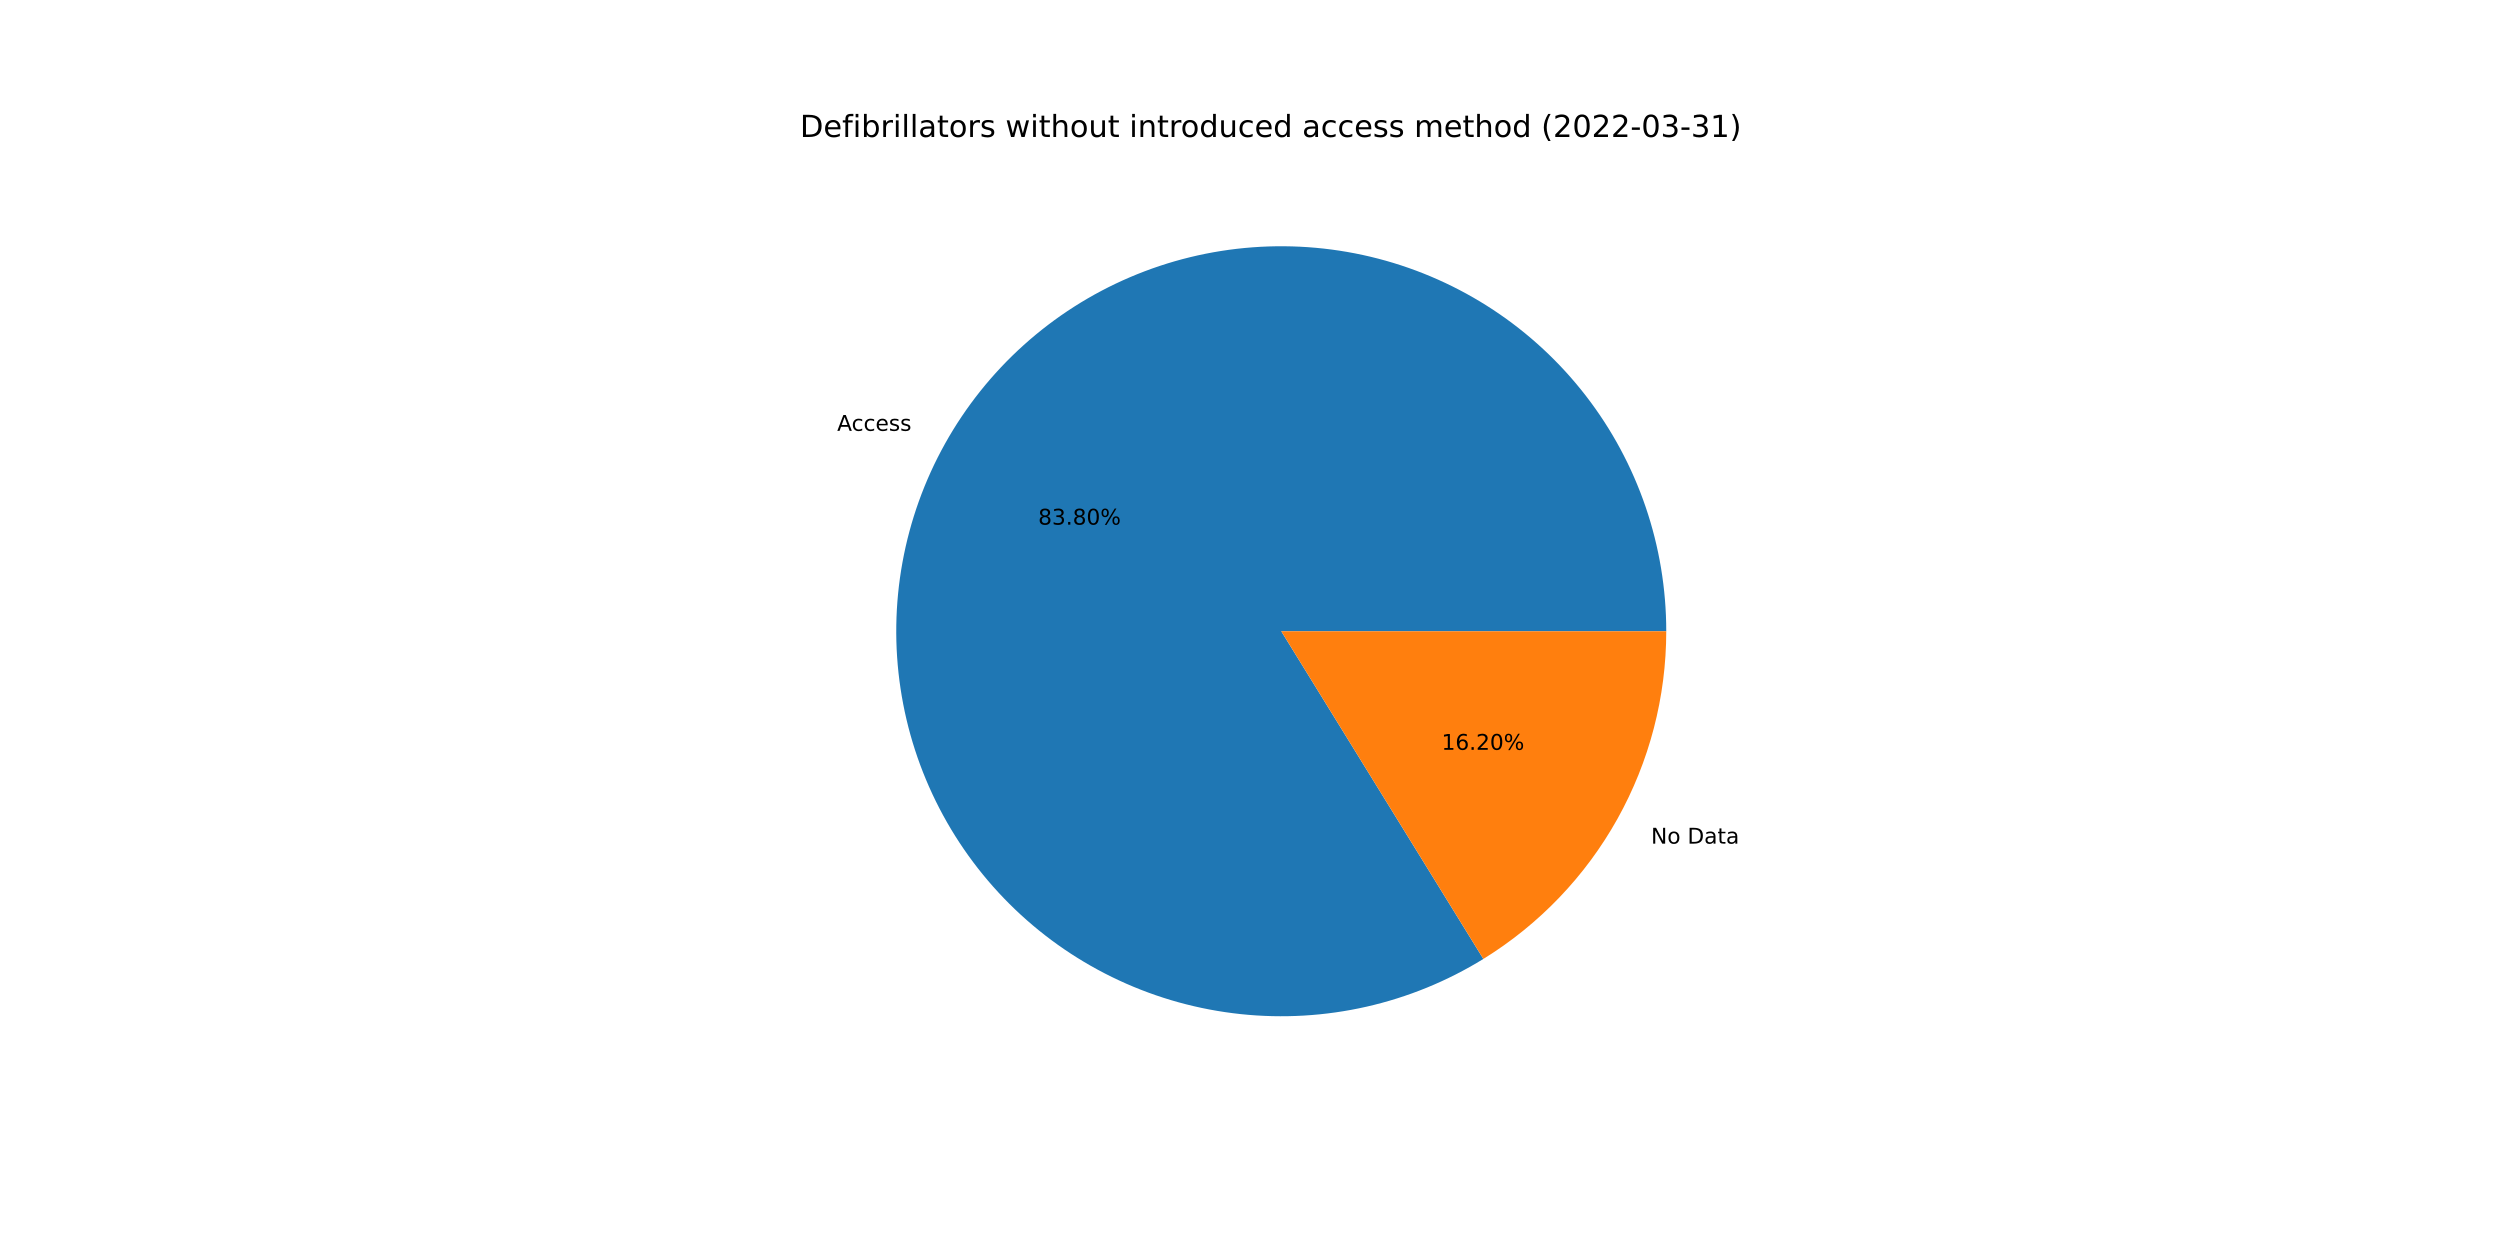
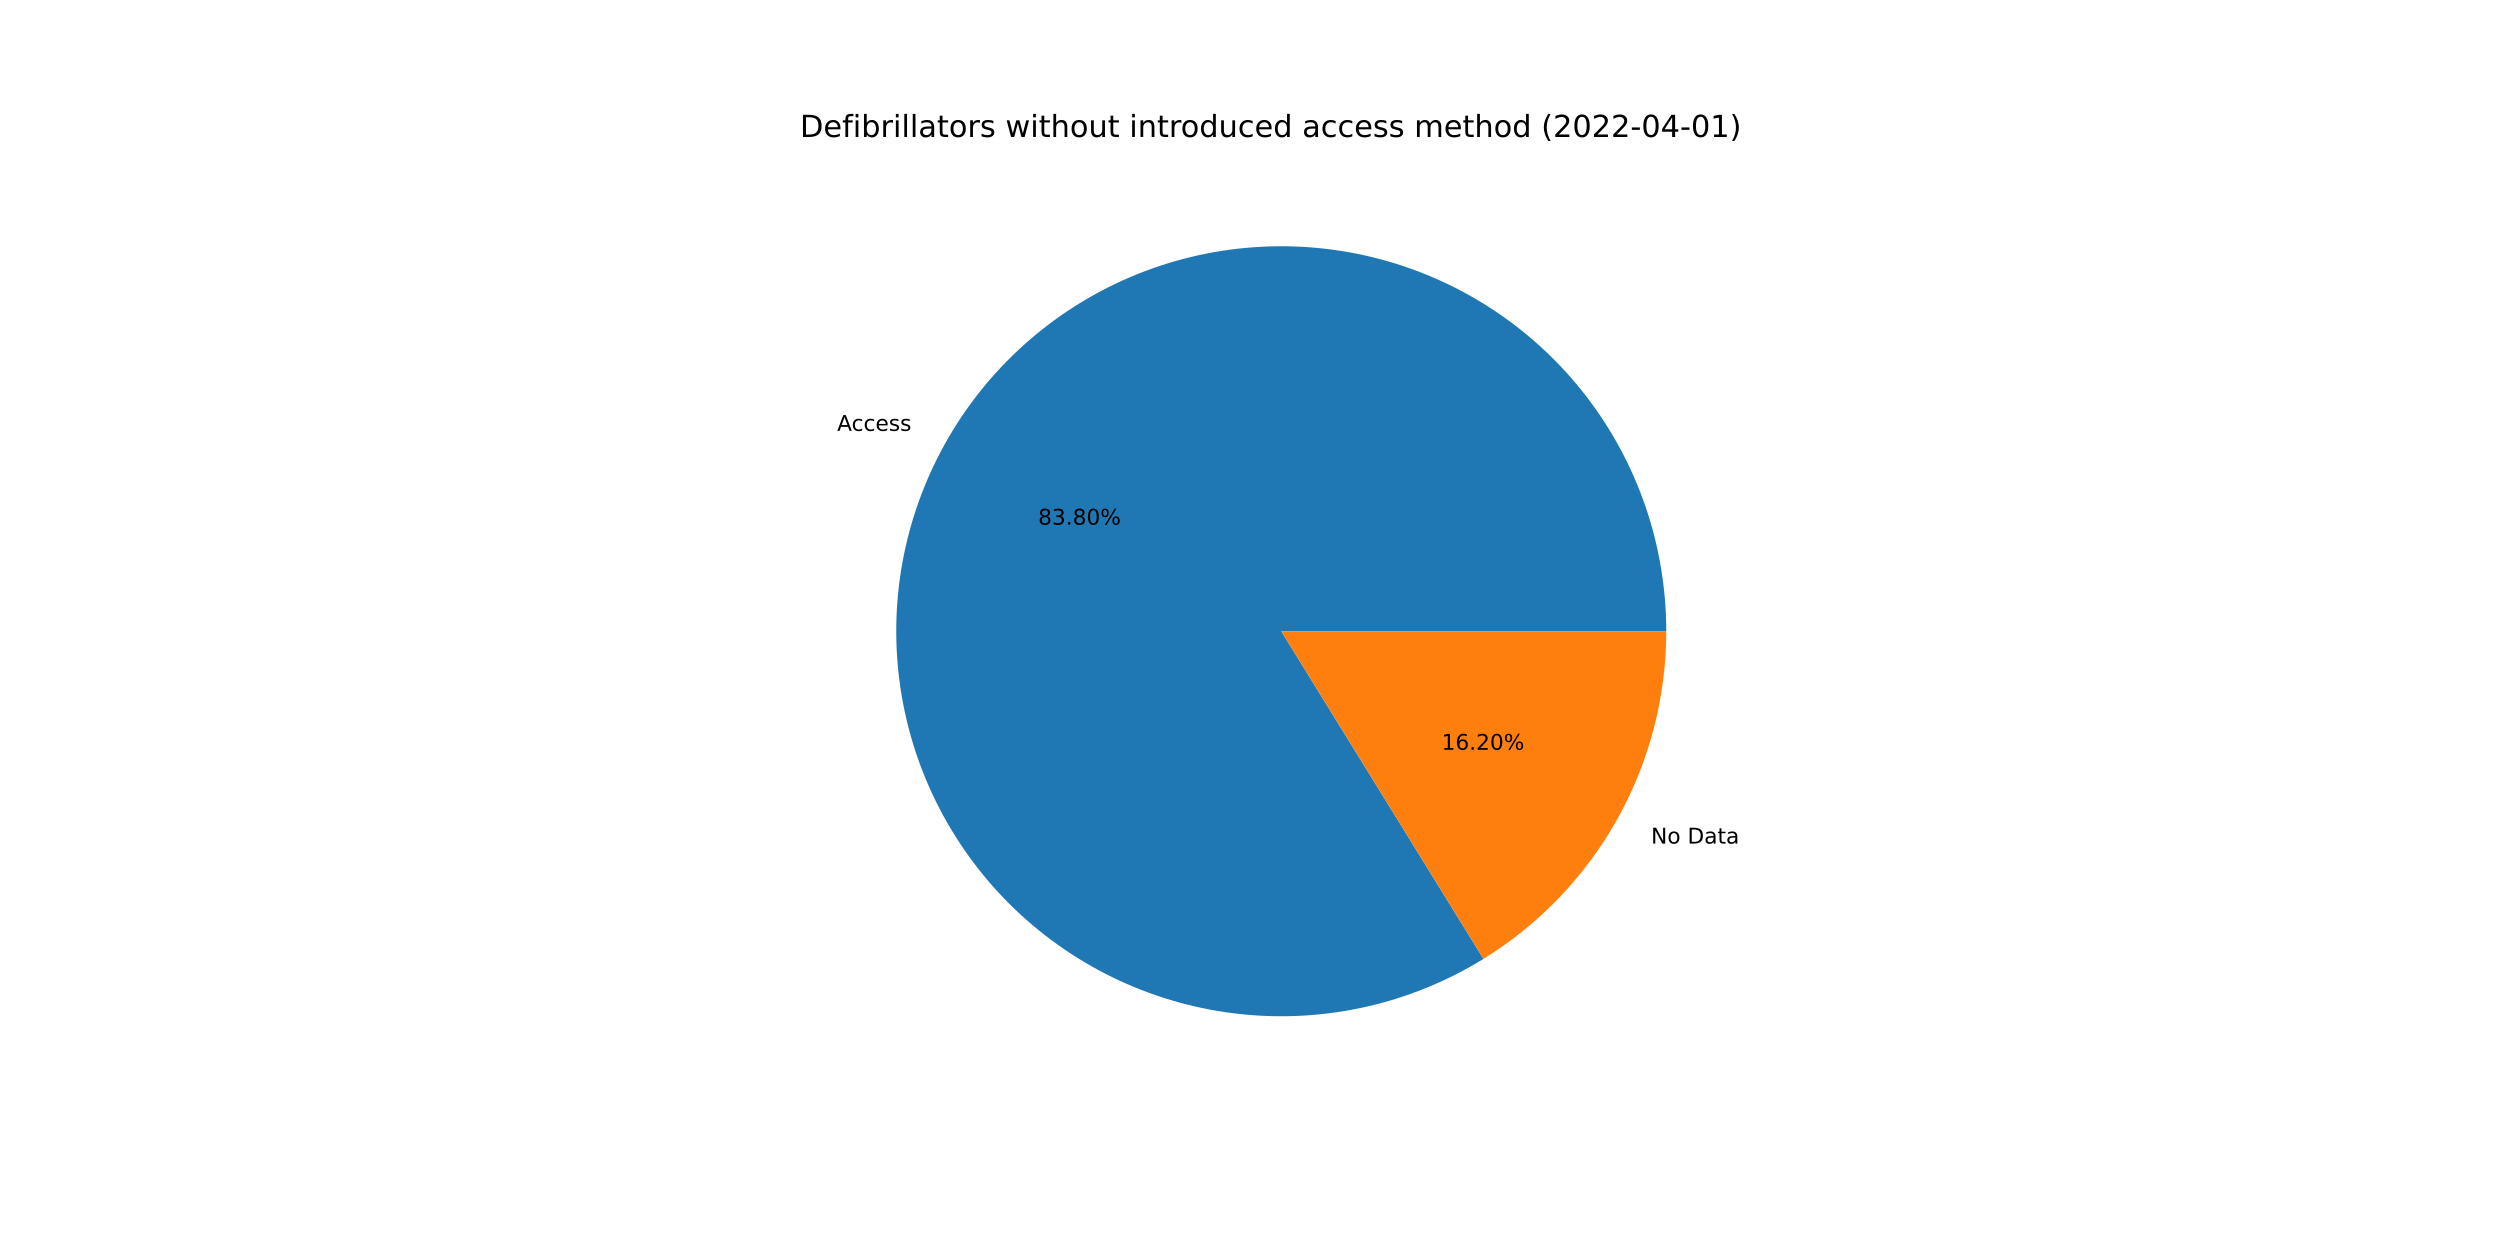
<svg xmlns="http://www.w3.org/2000/svg" xmlns:xlink="http://www.w3.org/1999/xlink" width="1152pt" height="576pt" viewBox="0 0 1152 576" version="1.1">
  <defs>
    <style type="text/css">*{stroke-linejoin: round; stroke-linecap: butt}</style>
  </defs>
  <g id="figure_1">
    <g id="patch_1">
      <path d="M 0 576  L 1152 576  L 1152 0  L 0 0  z " style="fill: #ffffff" />
    </g>
    <g id="axes_1">
      <g id="patch_2">
-         <path d="M 767.808 290.88  C 767.808 271.377 764.592 252.006 758.289 233.549  C 751.987 215.092 742.683 197.801 730.754 182.371  C 718.825 166.941 704.433 153.583 688.158 142.836  C 671.883 132.089 653.947 124.099 635.072 119.188  C 616.197 114.277 596.641 112.512 577.191 113.964  C 557.742 115.416 538.665 120.066 520.729 127.725  C 502.792 135.385 486.241 145.949 471.742 158.994  C 457.243 172.039 444.994 187.385 435.489 204.415  C 425.983 221.446 419.351 239.927 415.859 259.115  C 412.367 278.303 412.063 297.937 414.959 317.224  C 417.855 336.511 423.912 355.189 432.885 372.505  C 441.859 389.822 453.627 405.54 467.715 419.028  C 481.802 432.515 498.018 443.588 515.709 451.799  C 533.4 460.01 552.324 465.248 571.719 467.302  C 591.114 469.355 610.715 468.197 629.733 463.873  C 648.751 459.549 666.926 452.118 683.526 441.88  L 590.4 290.88  L 767.808 290.88  z " style="fill: #1f77b4" />
+         <path d="M 767.808 290.88  C 767.808 271.375 764.591 252.004 758.288 233.546  C 751.985 215.088 742.68 197.795 730.75 182.365  C 718.819 166.935 704.426 153.577 688.149 142.83  C 671.872 132.083 653.934 124.094 635.057 119.185  C 616.181 114.275 596.623 112.512 577.173 113.966  C 557.723 115.42 538.645 120.072 520.708 127.734  C 502.771 135.396 486.221 145.964 471.723 159.011  C 457.225 172.059 444.977 187.409 435.474 204.441  C 425.971 221.474 419.342 239.958 415.853 259.148  C 412.364 278.338 412.064 297.973 414.964 317.261  C 417.865 336.548 423.926 355.226 432.904 372.542  C 441.882 389.857 453.655 405.574 467.747 419.059  C 481.839 432.543 498.059 443.612 515.753 451.819  C 533.447 460.026 552.374 465.259 571.77 467.307  C 591.167 469.355 610.77 468.191 629.787 463.86  C 648.805 459.53 666.979 452.093 683.577 441.849  L 590.4 290.88  L 767.808 290.88  z " style="fill: #1f77b4" />
      </g>
      <g id="patch_3">
-         <path d="M 683.526 441.88  C 709.288 425.992 730.56 403.773 745.311 377.345  C 760.063 350.916 767.808 321.147 767.808 290.88  L 590.4 290.88  L 683.526 441.88  z " style="fill: #ff7f0e" />
+         <path d="M 683.577 441.849  C 709.325 425.958 730.584 403.741 745.326 377.319  C 760.068 350.896 767.808 321.137 767.808 290.88  L 590.4 290.88  L 683.577 441.849  z " style="fill: #ff7f0e" />
      </g>
      <g id="matplotlib.axis_1" />
      <g id="matplotlib.axis_2" />
      <g id="text_1">
-         <g transform="translate(385.7633 198.5284)scale(0.1 -0.1)">
+         <g transform="translate(385.7473 198.557)scale(0.1 -0.1)">
          <defs>
            <path id="DejaVuSans-41" d="M 2188 4044  L 1331 1722  L 3047 1722  L 2188 4044  z M 1831 4666  L 2547 4666  L 4325 0  L 3669 0  L 3244 1197  L 1141 1197  L 716 0  L 50 0  L 1831 4666  z " transform="scale(0.015625)" />
            <path id="DejaVuSans-63" d="M 3122 3366  L 3122 2828  Q 2878 2963 2633 3030  Q 2388 3097 2138 3097  Q 1578 3097 1268 2742  Q 959 2388 959 1747  Q 959 1106 1268 751  Q 1578 397 2138 397  Q 2388 397 2633 464  Q 2878 531 3122 666  L 3122 134  Q 2881 22 2623 -34  Q 2366 -91 2075 -91  Q 1284 -91 818 406  Q 353 903 353 1747  Q 353 2603 823 3093  Q 1294 3584 2113 3584  Q 2378 3584 2631 3529  Q 2884 3475 3122 3366  z " transform="scale(0.015625)" />
            <path id="DejaVuSans-65" d="M 3597 1894  L 3597 1613  L 953 1613  Q 991 1019 1311 708  Q 1631 397 2203 397  Q 2534 397 2845 478  Q 3156 559 3463 722  L 3463 178  Q 3153 47 2828 -22  Q 2503 -91 2169 -91  Q 1331 -91 842 396  Q 353 884 353 1716  Q 353 2575 817 3079  Q 1281 3584 2069 3584  Q 2775 3584 3186 3129  Q 3597 2675 3597 1894  z M 3022 2063  Q 3016 2534 2758 2815  Q 2500 3097 2075 3097  Q 1594 3097 1305 2825  Q 1016 2553 972 2059  L 3022 2063  z " transform="scale(0.015625)" />
            <path id="DejaVuSans-73" d="M 2834 3397  L 2834 2853  Q 2591 2978 2328 3040  Q 2066 3103 1784 3103  Q 1356 3103 1142 2972  Q 928 2841 928 2578  Q 928 2378 1081 2264  Q 1234 2150 1697 2047  L 1894 2003  Q 2506 1872 2764 1633  Q 3022 1394 3022 966  Q 3022 478 2636 193  Q 2250 -91 1575 -91  Q 1294 -91 989 -36  Q 684 19 347 128  L 347 722  Q 666 556 975 473  Q 1284 391 1588 391  Q 1994 391 2212 530  Q 2431 669 2431 922  Q 2431 1156 2273 1281  Q 2116 1406 1581 1522  L 1381 1569  Q 847 1681 609 1914  Q 372 2147 372 2553  Q 372 3047 722 3315  Q 1072 3584 1716 3584  Q 2034 3584 2315 3537  Q 2597 3491 2834 3397  z " transform="scale(0.015625)" />
          </defs>
          <use xlink:href="#DejaVuSans-41" />
          <use xlink:href="#DejaVuSans-63" x="66.658" />
          <use xlink:href="#DejaVuSans-63" x="121.639" />
          <use xlink:href="#DejaVuSans-65" x="176.619" />
          <use xlink:href="#DejaVuSans-73" x="238.143" />
          <use xlink:href="#DejaVuSans-73" x="290.242" />
        </g>
      </g>
      <g id="text_2">
-         <g transform="translate(478.3884 241.7606)scale(0.1 -0.1)">
+         <g transform="translate(478.3797 241.7763)scale(0.1 -0.1)">
          <defs>
            <path id="DejaVuSans-38" d="M 2034 2216  Q 1584 2216 1326 1975  Q 1069 1734 1069 1313  Q 1069 891 1326 650  Q 1584 409 2034 409  Q 2484 409 2743 651  Q 3003 894 3003 1313  Q 3003 1734 2745 1975  Q 2488 2216 2034 2216  z M 1403 2484  Q 997 2584 770 2862  Q 544 3141 544 3541  Q 544 4100 942 4425  Q 1341 4750 2034 4750  Q 2731 4750 3128 4425  Q 3525 4100 3525 3541  Q 3525 3141 3298 2862  Q 3072 2584 2669 2484  Q 3125 2378 3379 2068  Q 3634 1759 3634 1313  Q 3634 634 3220 271  Q 2806 -91 2034 -91  Q 1263 -91 848 271  Q 434 634 434 1313  Q 434 1759 690 2068  Q 947 2378 1403 2484  z M 1172 3481  Q 1172 3119 1398 2916  Q 1625 2713 2034 2713  Q 2441 2713 2670 2916  Q 2900 3119 2900 3481  Q 2900 3844 2670 4047  Q 2441 4250 2034 4250  Q 1625 4250 1398 4047  Q 1172 3844 1172 3481  z " transform="scale(0.015625)" />
            <path id="DejaVuSans-33" d="M 2597 2516  Q 3050 2419 3304 2112  Q 3559 1806 3559 1356  Q 3559 666 3084 287  Q 2609 -91 1734 -91  Q 1441 -91 1130 -33  Q 819 25 488 141  L 488 750  Q 750 597 1062 519  Q 1375 441 1716 441  Q 2309 441 2620 675  Q 2931 909 2931 1356  Q 2931 1769 2642 2001  Q 2353 2234 1838 2234  L 1294 2234  L 1294 2753  L 1863 2753  Q 2328 2753 2575 2939  Q 2822 3125 2822 3475  Q 2822 3834 2567 4026  Q 2313 4219 1838 4219  Q 1578 4219 1281 4162  Q 984 4106 628 3988  L 628 4550  Q 988 4650 1302 4700  Q 1616 4750 1894 4750  Q 2613 4750 3031 4423  Q 3450 4097 3450 3541  Q 3450 3153 3228 2886  Q 3006 2619 2597 2516  z " transform="scale(0.015625)" />
            <path id="DejaVuSans-2e" d="M 684 794  L 1344 794  L 1344 0  L 684 0  L 684 794  z " transform="scale(0.015625)" />
            <path id="DejaVuSans-30" d="M 2034 4250  Q 1547 4250 1301 3770  Q 1056 3291 1056 2328  Q 1056 1369 1301 889  Q 1547 409 2034 409  Q 2525 409 2770 889  Q 3016 1369 3016 2328  Q 3016 3291 2770 3770  Q 2525 4250 2034 4250  z M 2034 4750  Q 2819 4750 3233 4129  Q 3647 3509 3647 2328  Q 3647 1150 3233 529  Q 2819 -91 2034 -91  Q 1250 -91 836 529  Q 422 1150 422 2328  Q 422 3509 836 4129  Q 1250 4750 2034 4750  z " transform="scale(0.015625)" />
            <path id="DejaVuSans-25" d="M 4653 2053  Q 4381 2053 4226 1822  Q 4072 1591 4072 1178  Q 4072 772 4226 539  Q 4381 306 4653 306  Q 4919 306 5073 539  Q 5228 772 5228 1178  Q 5228 1588 5073 1820  Q 4919 2053 4653 2053  z M 4653 2450  Q 5147 2450 5437 2106  Q 5728 1763 5728 1178  Q 5728 594 5436 251  Q 5144 -91 4653 -91  Q 4153 -91 3862 251  Q 3572 594 3572 1178  Q 3572 1766 3864 2108  Q 4156 2450 4653 2450  z M 1428 4353  Q 1159 4353 1004 4120  Q 850 3888 850 3481  Q 850 3069 1003 2837  Q 1156 2606 1428 2606  Q 1700 2606 1854 2837  Q 2009 3069 2009 3481  Q 2009 3884 1853 4118  Q 1697 4353 1428 4353  z M 4250 4750  L 4750 4750  L 1831 -91  L 1331 -91  L 4250 4750  z M 1428 4750  Q 1922 4750 2215 4408  Q 2509 4066 2509 3481  Q 2509 2891 2217 2550  Q 1925 2209 1428 2209  Q 931 2209 642 2551  Q 353 2894 353 3481  Q 353 4063 643 4406  Q 934 4750 1428 4750  z " transform="scale(0.015625)" />
          </defs>
          <use xlink:href="#DejaVuSans-38" />
          <use xlink:href="#DejaVuSans-33" x="63.623" />
          <use xlink:href="#DejaVuSans-2e" x="127.246" />
          <use xlink:href="#DejaVuSans-38" x="159.033" />
          <use xlink:href="#DejaVuSans-30" x="222.656" />
          <use xlink:href="#DejaVuSans-25" x="286.279" />
        </g>
      </g>
      <g id="text_3">
-         <g transform="translate(760.8023 388.7504)scale(0.1 -0.1)">
+         <g transform="translate(760.8183 388.7218)scale(0.1 -0.1)">
          <defs>
            <path id="DejaVuSans-4e" d="M 628 4666  L 1478 4666  L 3547 763  L 3547 4666  L 4159 4666  L 4159 0  L 3309 0  L 1241 3903  L 1241 0  L 628 0  L 628 4666  z " transform="scale(0.015625)" />
            <path id="DejaVuSans-6f" d="M 1959 3097  Q 1497 3097 1228 2736  Q 959 2375 959 1747  Q 959 1119 1226 758  Q 1494 397 1959 397  Q 2419 397 2687 759  Q 2956 1122 2956 1747  Q 2956 2369 2687 2733  Q 2419 3097 1959 3097  z M 1959 3584  Q 2709 3584 3137 3096  Q 3566 2609 3566 1747  Q 3566 888 3137 398  Q 2709 -91 1959 -91  Q 1206 -91 779 398  Q 353 888 353 1747  Q 353 2609 779 3096  Q 1206 3584 1959 3584  z " transform="scale(0.015625)" />
            <path id="DejaVuSans-20" transform="scale(0.015625)" />
            <path id="DejaVuSans-44" d="M 1259 4147  L 1259 519  L 2022 519  Q 2988 519 3436 956  Q 3884 1394 3884 2338  Q 3884 3275 3436 3711  Q 2988 4147 2022 4147  L 1259 4147  z M 628 4666  L 1925 4666  Q 3281 4666 3915 4102  Q 4550 3538 4550 2338  Q 4550 1131 3912 565  Q 3275 0 1925 0  L 628 0  L 628 4666  z " transform="scale(0.015625)" />
            <path id="DejaVuSans-61" d="M 2194 1759  Q 1497 1759 1228 1600  Q 959 1441 959 1056  Q 959 750 1161 570  Q 1363 391 1709 391  Q 2188 391 2477 730  Q 2766 1069 2766 1631  L 2766 1759  L 2194 1759  z M 3341 1997  L 3341 0  L 2766 0  L 2766 531  Q 2569 213 2275 61  Q 1981 -91 1556 -91  Q 1019 -91 701 211  Q 384 513 384 1019  Q 384 1609 779 1909  Q 1175 2209 1959 2209  L 2766 2209  L 2766 2266  Q 2766 2663 2505 2880  Q 2244 3097 1772 3097  Q 1472 3097 1187 3025  Q 903 2953 641 2809  L 641 3341  Q 956 3463 1253 3523  Q 1550 3584 1831 3584  Q 2591 3584 2966 3190  Q 3341 2797 3341 1997  z " transform="scale(0.015625)" />
            <path id="DejaVuSans-74" d="M 1172 4494  L 1172 3500  L 2356 3500  L 2356 3053  L 1172 3053  L 1172 1153  Q 1172 725 1289 603  Q 1406 481 1766 481  L 2356 481  L 2356 0  L 1766 0  Q 1100 0 847 248  Q 594 497 594 1153  L 594 3053  L 172 3053  L 172 3500  L 594 3500  L 594 4494  L 1172 4494  z " transform="scale(0.015625)" />
          </defs>
          <use xlink:href="#DejaVuSans-4e" />
          <use xlink:href="#DejaVuSans-6f" x="74.805" />
          <use xlink:href="#DejaVuSans-20" x="135.986" />
          <use xlink:href="#DejaVuSans-44" x="167.773" />
          <use xlink:href="#DejaVuSans-61" x="244.775" />
          <use xlink:href="#DejaVuSans-74" x="306.055" />
          <use xlink:href="#DejaVuSans-61" x="345.264" />
        </g>
      </g>
      <g id="text_4">
-         <g transform="translate(664.2819 345.5181)scale(0.1 -0.1)">
+         <g transform="translate(664.2906 345.5025)scale(0.1 -0.1)">
          <defs>
            <path id="DejaVuSans-31" d="M 794 531  L 1825 531  L 1825 4091  L 703 3866  L 703 4441  L 1819 4666  L 2450 4666  L 2450 531  L 3481 531  L 3481 0  L 794 0  L 794 531  z " transform="scale(0.015625)" />
            <path id="DejaVuSans-36" d="M 2113 2584  Q 1688 2584 1439 2293  Q 1191 2003 1191 1497  Q 1191 994 1439 701  Q 1688 409 2113 409  Q 2538 409 2786 701  Q 3034 994 3034 1497  Q 3034 2003 2786 2293  Q 2538 2584 2113 2584  z M 3366 4563  L 3366 3988  Q 3128 4100 2886 4159  Q 2644 4219 2406 4219  Q 1781 4219 1451 3797  Q 1122 3375 1075 2522  Q 1259 2794 1537 2939  Q 1816 3084 2150 3084  Q 2853 3084 3261 2657  Q 3669 2231 3669 1497  Q 3669 778 3244 343  Q 2819 -91 2113 -91  Q 1303 -91 875 529  Q 447 1150 447 2328  Q 447 3434 972 4092  Q 1497 4750 2381 4750  Q 2619 4750 2861 4703  Q 3103 4656 3366 4563  z " transform="scale(0.015625)" />
            <path id="DejaVuSans-32" d="M 1228 531  L 3431 531  L 3431 0  L 469 0  L 469 531  Q 828 903 1448 1529  Q 2069 2156 2228 2338  Q 2531 2678 2651 2914  Q 2772 3150 2772 3378  Q 2772 3750 2511 3984  Q 2250 4219 1831 4219  Q 1534 4219 1204 4116  Q 875 4013 500 3803  L 500 4441  Q 881 4594 1212 4672  Q 1544 4750 1819 4750  Q 2544 4750 2975 4387  Q 3406 4025 3406 3419  Q 3406 3131 3298 2873  Q 3191 2616 2906 2266  Q 2828 2175 2409 1742  Q 1991 1309 1228 531  z " transform="scale(0.015625)" />
          </defs>
          <use xlink:href="#DejaVuSans-31" />
          <use xlink:href="#DejaVuSans-36" x="63.623" />
          <use xlink:href="#DejaVuSans-2e" x="127.246" />
          <use xlink:href="#DejaVuSans-32" x="159.033" />
          <use xlink:href="#DejaVuSans-30" x="222.656" />
          <use xlink:href="#DejaVuSans-25" x="286.279" />
        </g>
      </g>
      <g id="text_5">
        <g transform="translate(368.64 63.12)scale(0.14 -0.14)">
          <defs>
            <path id="DejaVuSans-66" d="M 2375 4863  L 2375 4384  L 1825 4384  Q 1516 4384 1395 4259  Q 1275 4134 1275 3809  L 1275 3500  L 2222 3500  L 2222 3053  L 1275 3053  L 1275 0  L 697 0  L 697 3053  L 147 3053  L 147 3500  L 697 3500  L 697 3744  Q 697 4328 969 4595  Q 1241 4863 1831 4863  L 2375 4863  z " transform="scale(0.015625)" />
            <path id="DejaVuSans-69" d="M 603 3500  L 1178 3500  L 1178 0  L 603 0  L 603 3500  z M 603 4863  L 1178 4863  L 1178 4134  L 603 4134  L 603 4863  z " transform="scale(0.015625)" />
            <path id="DejaVuSans-62" d="M 3116 1747  Q 3116 2381 2855 2742  Q 2594 3103 2138 3103  Q 1681 3103 1420 2742  Q 1159 2381 1159 1747  Q 1159 1113 1420 752  Q 1681 391 2138 391  Q 2594 391 2855 752  Q 3116 1113 3116 1747  z M 1159 2969  Q 1341 3281 1617 3432  Q 1894 3584 2278 3584  Q 2916 3584 3314 3078  Q 3713 2572 3713 1747  Q 3713 922 3314 415  Q 2916 -91 2278 -91  Q 1894 -91 1617 61  Q 1341 213 1159 525  L 1159 0  L 581 0  L 581 4863  L 1159 4863  L 1159 2969  z " transform="scale(0.015625)" />
            <path id="DejaVuSans-72" d="M 2631 2963  Q 2534 3019 2420 3045  Q 2306 3072 2169 3072  Q 1681 3072 1420 2755  Q 1159 2438 1159 1844  L 1159 0  L 581 0  L 581 3500  L 1159 3500  L 1159 2956  Q 1341 3275 1631 3429  Q 1922 3584 2338 3584  Q 2397 3584 2469 3576  Q 2541 3569 2628 3553  L 2631 2963  z " transform="scale(0.015625)" />
            <path id="DejaVuSans-6c" d="M 603 4863  L 1178 4863  L 1178 0  L 603 0  L 603 4863  z " transform="scale(0.015625)" />
            <path id="DejaVuSans-77" d="M 269 3500  L 844 3500  L 1563 769  L 2278 3500  L 2956 3500  L 3675 769  L 4391 3500  L 4966 3500  L 4050 0  L 3372 0  L 2619 2869  L 1863 0  L 1184 0  L 269 3500  z " transform="scale(0.015625)" />
            <path id="DejaVuSans-68" d="M 3513 2113  L 3513 0  L 2938 0  L 2938 2094  Q 2938 2591 2744 2837  Q 2550 3084 2163 3084  Q 1697 3084 1428 2787  Q 1159 2491 1159 1978  L 1159 0  L 581 0  L 581 4863  L 1159 4863  L 1159 2956  Q 1366 3272 1645 3428  Q 1925 3584 2291 3584  Q 2894 3584 3203 3211  Q 3513 2838 3513 2113  z " transform="scale(0.015625)" />
            <path id="DejaVuSans-75" d="M 544 1381  L 544 3500  L 1119 3500  L 1119 1403  Q 1119 906 1312 657  Q 1506 409 1894 409  Q 2359 409 2629 706  Q 2900 1003 2900 1516  L 2900 3500  L 3475 3500  L 3475 0  L 2900 0  L 2900 538  Q 2691 219 2414 64  Q 2138 -91 1772 -91  Q 1169 -91 856 284  Q 544 659 544 1381  z M 1991 3584  L 1991 3584  z " transform="scale(0.015625)" />
            <path id="DejaVuSans-6e" d="M 3513 2113  L 3513 0  L 2938 0  L 2938 2094  Q 2938 2591 2744 2837  Q 2550 3084 2163 3084  Q 1697 3084 1428 2787  Q 1159 2491 1159 1978  L 1159 0  L 581 0  L 581 3500  L 1159 3500  L 1159 2956  Q 1366 3272 1645 3428  Q 1925 3584 2291 3584  Q 2894 3584 3203 3211  Q 3513 2838 3513 2113  z " transform="scale(0.015625)" />
            <path id="DejaVuSans-64" d="M 2906 2969  L 2906 4863  L 3481 4863  L 3481 0  L 2906 0  L 2906 525  Q 2725 213 2448 61  Q 2172 -91 1784 -91  Q 1150 -91 751 415  Q 353 922 353 1747  Q 353 2572 751 3078  Q 1150 3584 1784 3584  Q 2172 3584 2448 3432  Q 2725 3281 2906 2969  z M 947 1747  Q 947 1113 1208 752  Q 1469 391 1925 391  Q 2381 391 2643 752  Q 2906 1113 2906 1747  Q 2906 2381 2643 2742  Q 2381 3103 1925 3103  Q 1469 3103 1208 2742  Q 947 2381 947 1747  z " transform="scale(0.015625)" />
            <path id="DejaVuSans-6d" d="M 3328 2828  Q 3544 3216 3844 3400  Q 4144 3584 4550 3584  Q 5097 3584 5394 3201  Q 5691 2819 5691 2113  L 5691 0  L 5113 0  L 5113 2094  Q 5113 2597 4934 2840  Q 4756 3084 4391 3084  Q 3944 3084 3684 2787  Q 3425 2491 3425 1978  L 3425 0  L 2847 0  L 2847 2094  Q 2847 2600 2669 2842  Q 2491 3084 2119 3084  Q 1678 3084 1418 2786  Q 1159 2488 1159 1978  L 1159 0  L 581 0  L 581 3500  L 1159 3500  L 1159 2956  Q 1356 3278 1631 3431  Q 1906 3584 2284 3584  Q 2666 3584 2933 3390  Q 3200 3197 3328 2828  z " transform="scale(0.015625)" />
            <path id="DejaVuSans-28" d="M 1984 4856  Q 1566 4138 1362 3434  Q 1159 2731 1159 2009  Q 1159 1288 1364 580  Q 1569 -128 1984 -844  L 1484 -844  Q 1016 -109 783 600  Q 550 1309 550 2009  Q 550 2706 781 3412  Q 1013 4119 1484 4856  L 1984 4856  z " transform="scale(0.015625)" />
            <path id="DejaVuSans-2d" d="M 313 2009  L 1997 2009  L 1997 1497  L 313 1497  L 313 2009  z " transform="scale(0.015625)" />
+             <path id="DejaVuSans-34" d="M 2419 4116  L 825 1625  L 2419 1625  L 2419 4116  z M 2253 4666  L 3047 4666  L 3047 1625  L 3713 1625  L 3713 1100  L 3047 1100  L 3047 0  L 2419 0  L 2419 1100  L 313 1100  L 313 1709  L 2253 4666  z " transform="scale(0.015625)" />
            <path id="DejaVuSans-29" d="M 513 4856  L 1013 4856  Q 1481 4119 1714 3412  Q 1947 2706 1947 2009  Q 1947 1309 1714 600  Q 1481 -109 1013 -844  L 513 -844  Q 928 -128 1133 580  Q 1338 1288 1338 2009  Q 1338 2731 1133 3434  Q 928 4138 513 4856  z " transform="scale(0.015625)" />
          </defs>
          <use xlink:href="#DejaVuSans-44" />
          <use xlink:href="#DejaVuSans-65" x="77.002" />
          <use xlink:href="#DejaVuSans-66" x="138.525" />
          <use xlink:href="#DejaVuSans-69" x="173.73" />
          <use xlink:href="#DejaVuSans-62" x="201.514" />
          <use xlink:href="#DejaVuSans-72" x="264.99" />
          <use xlink:href="#DejaVuSans-69" x="306.104" />
          <use xlink:href="#DejaVuSans-6c" x="333.887" />
          <use xlink:href="#DejaVuSans-6c" x="361.67" />
          <use xlink:href="#DejaVuSans-61" x="389.453" />
          <use xlink:href="#DejaVuSans-74" x="450.732" />
          <use xlink:href="#DejaVuSans-6f" x="489.941" />
          <use xlink:href="#DejaVuSans-72" x="551.123" />
          <use xlink:href="#DejaVuSans-73" x="592.236" />
          <use xlink:href="#DejaVuSans-20" x="644.336" />
          <use xlink:href="#DejaVuSans-77" x="676.123" />
          <use xlink:href="#DejaVuSans-69" x="757.91" />
          <use xlink:href="#DejaVuSans-74" x="785.693" />
          <use xlink:href="#DejaVuSans-68" x="824.902" />
          <use xlink:href="#DejaVuSans-6f" x="888.281" />
          <use xlink:href="#DejaVuSans-75" x="949.463" />
          <use xlink:href="#DejaVuSans-74" x="1012.842" />
          <use xlink:href="#DejaVuSans-20" x="1052.051" />
          <use xlink:href="#DejaVuSans-69" x="1083.838" />
          <use xlink:href="#DejaVuSans-6e" x="1111.621" />
          <use xlink:href="#DejaVuSans-74" x="1175" />
          <use xlink:href="#DejaVuSans-72" x="1214.209" />
          <use xlink:href="#DejaVuSans-6f" x="1253.072" />
          <use xlink:href="#DejaVuSans-64" x="1314.254" />
          <use xlink:href="#DejaVuSans-75" x="1377.73" />
          <use xlink:href="#DejaVuSans-63" x="1441.109" />
          <use xlink:href="#DejaVuSans-65" x="1496.09" />
          <use xlink:href="#DejaVuSans-64" x="1557.613" />
          <use xlink:href="#DejaVuSans-20" x="1621.09" />
          <use xlink:href="#DejaVuSans-61" x="1652.877" />
          <use xlink:href="#DejaVuSans-63" x="1714.156" />
          <use xlink:href="#DejaVuSans-63" x="1769.137" />
          <use xlink:href="#DejaVuSans-65" x="1824.117" />
          <use xlink:href="#DejaVuSans-73" x="1885.641" />
          <use xlink:href="#DejaVuSans-73" x="1937.74" />
          <use xlink:href="#DejaVuSans-20" x="1989.84" />
          <use xlink:href="#DejaVuSans-6d" x="2021.627" />
          <use xlink:href="#DejaVuSans-65" x="2119.039" />
          <use xlink:href="#DejaVuSans-74" x="2180.562" />
          <use xlink:href="#DejaVuSans-68" x="2219.771" />
          <use xlink:href="#DejaVuSans-6f" x="2283.15" />
          <use xlink:href="#DejaVuSans-64" x="2344.332" />
          <use xlink:href="#DejaVuSans-20" x="2407.809" />
          <use xlink:href="#DejaVuSans-28" x="2439.596" />
          <use xlink:href="#DejaVuSans-32" x="2478.609" />
          <use xlink:href="#DejaVuSans-30" x="2542.232" />
          <use xlink:href="#DejaVuSans-32" x="2605.855" />
          <use xlink:href="#DejaVuSans-32" x="2669.479" />
          <use xlink:href="#DejaVuSans-2d" x="2733.102" />
          <use xlink:href="#DejaVuSans-30" x="2769.186" />
-           <use xlink:href="#DejaVuSans-33" x="2832.809" />
+           <use xlink:href="#DejaVuSans-34" x="2832.809" />
          <use xlink:href="#DejaVuSans-2d" x="2896.432" />
-           <use xlink:href="#DejaVuSans-33" x="2932.516" />
+           <use xlink:href="#DejaVuSans-30" x="2932.516" />
          <use xlink:href="#DejaVuSans-31" x="2996.139" />
          <use xlink:href="#DejaVuSans-29" x="3059.762" />
        </g>
      </g>
    </g>
  </g>
</svg>
